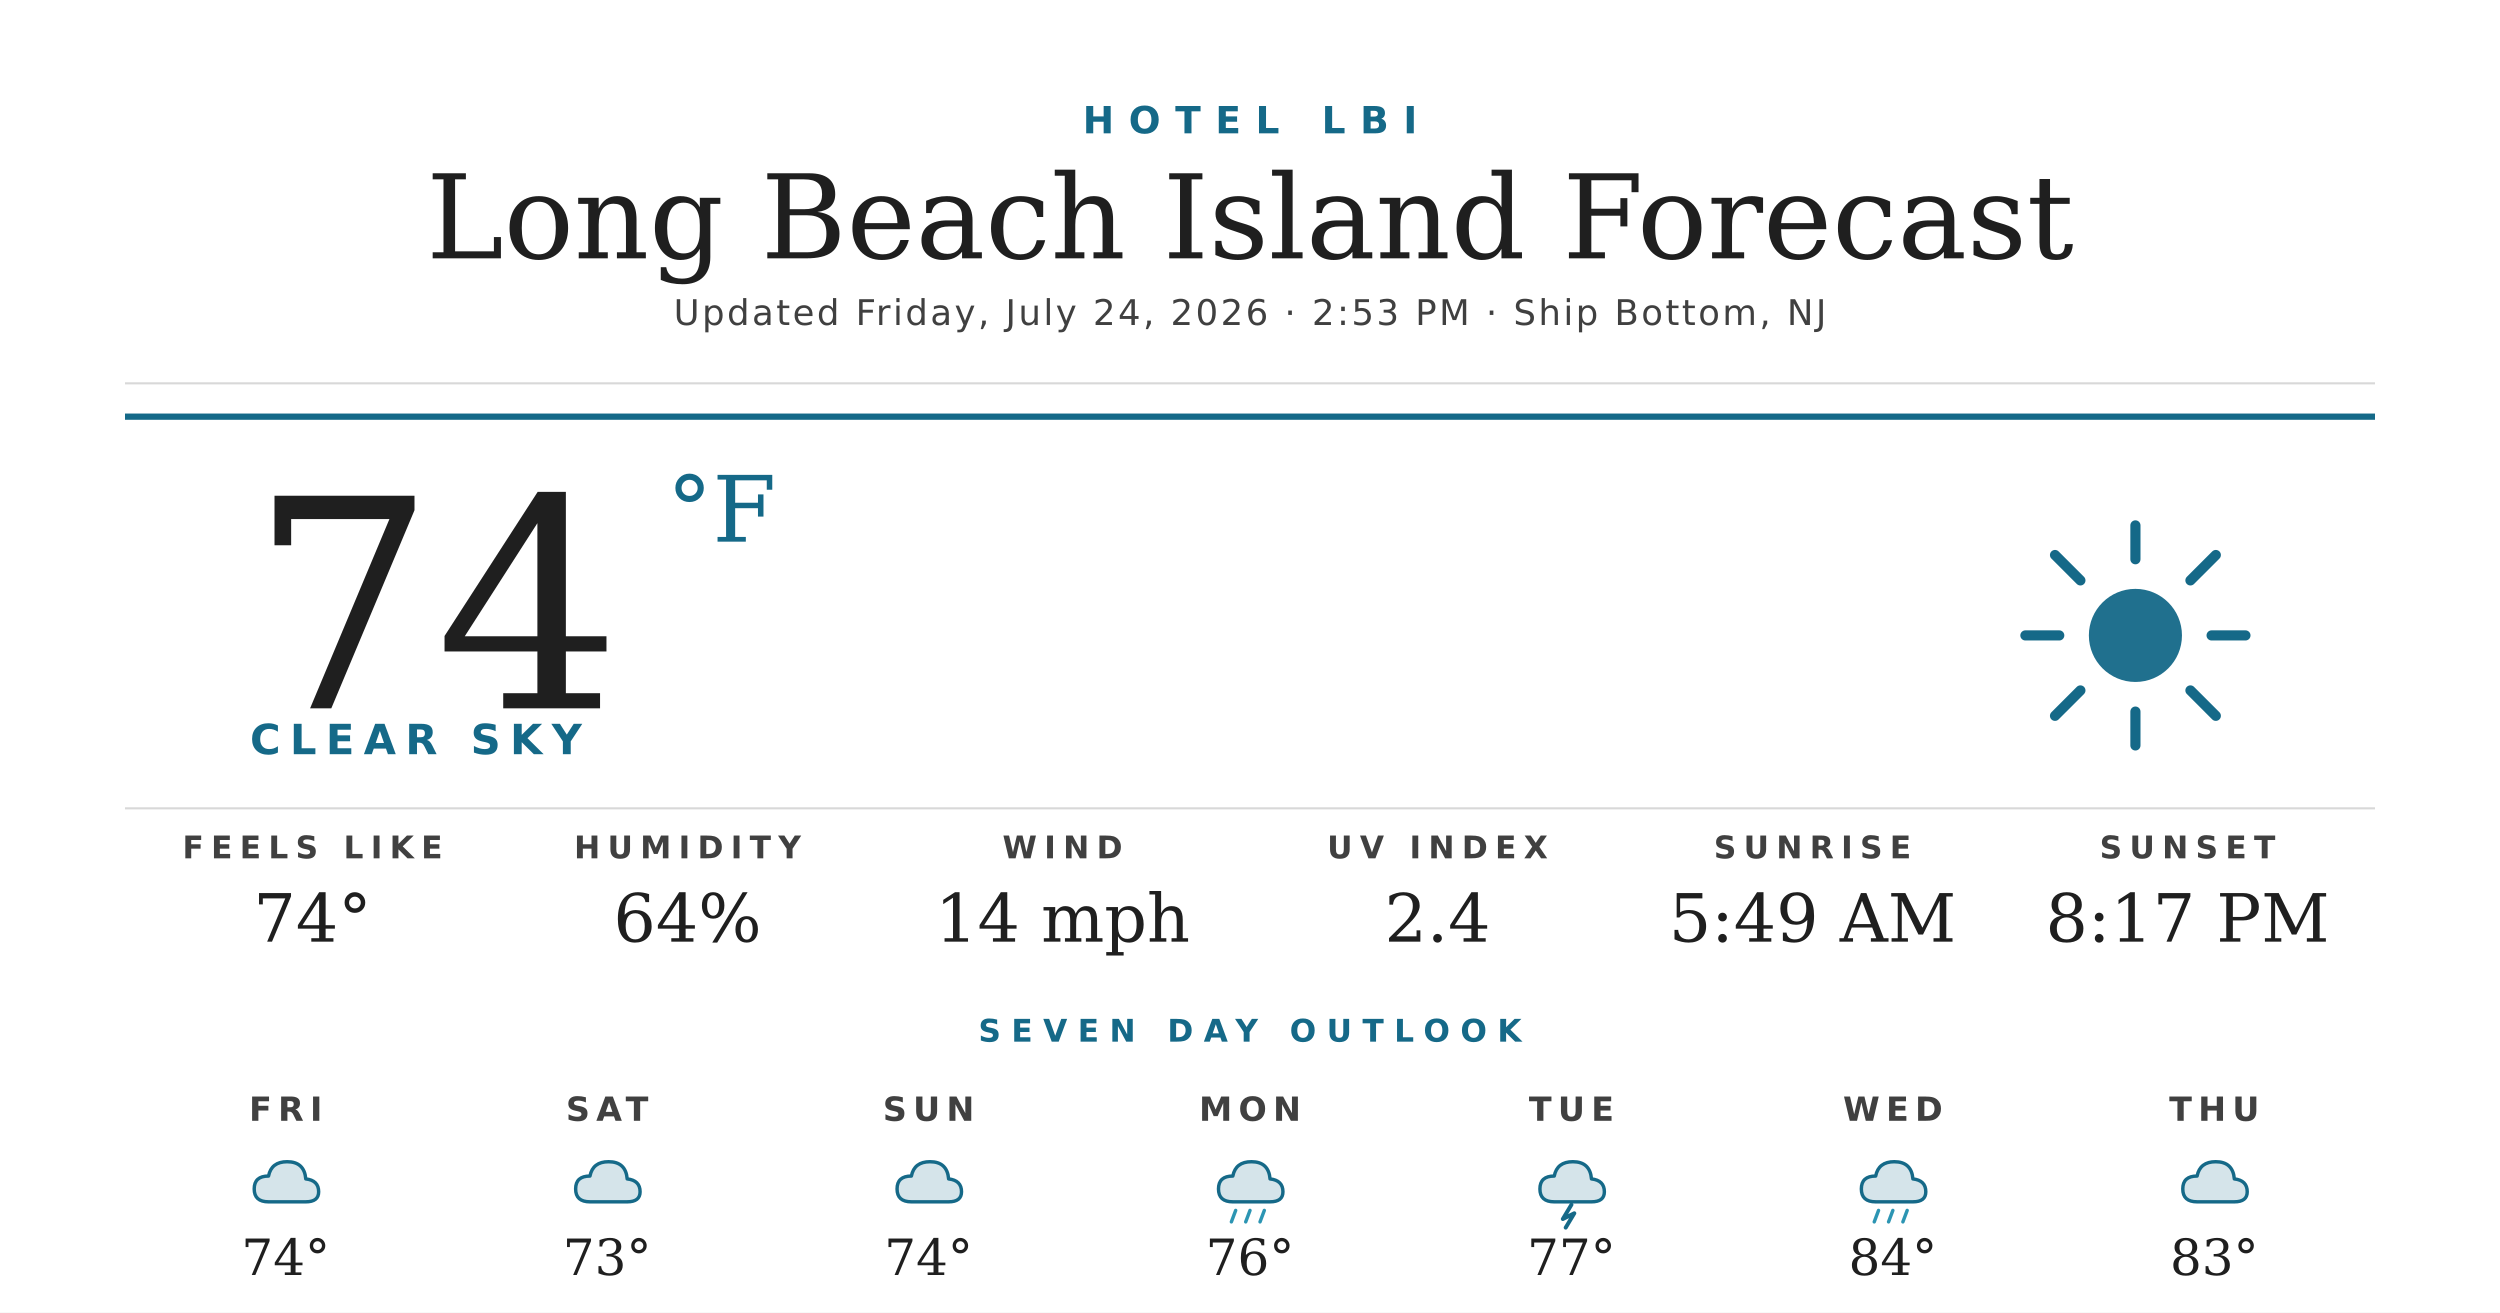
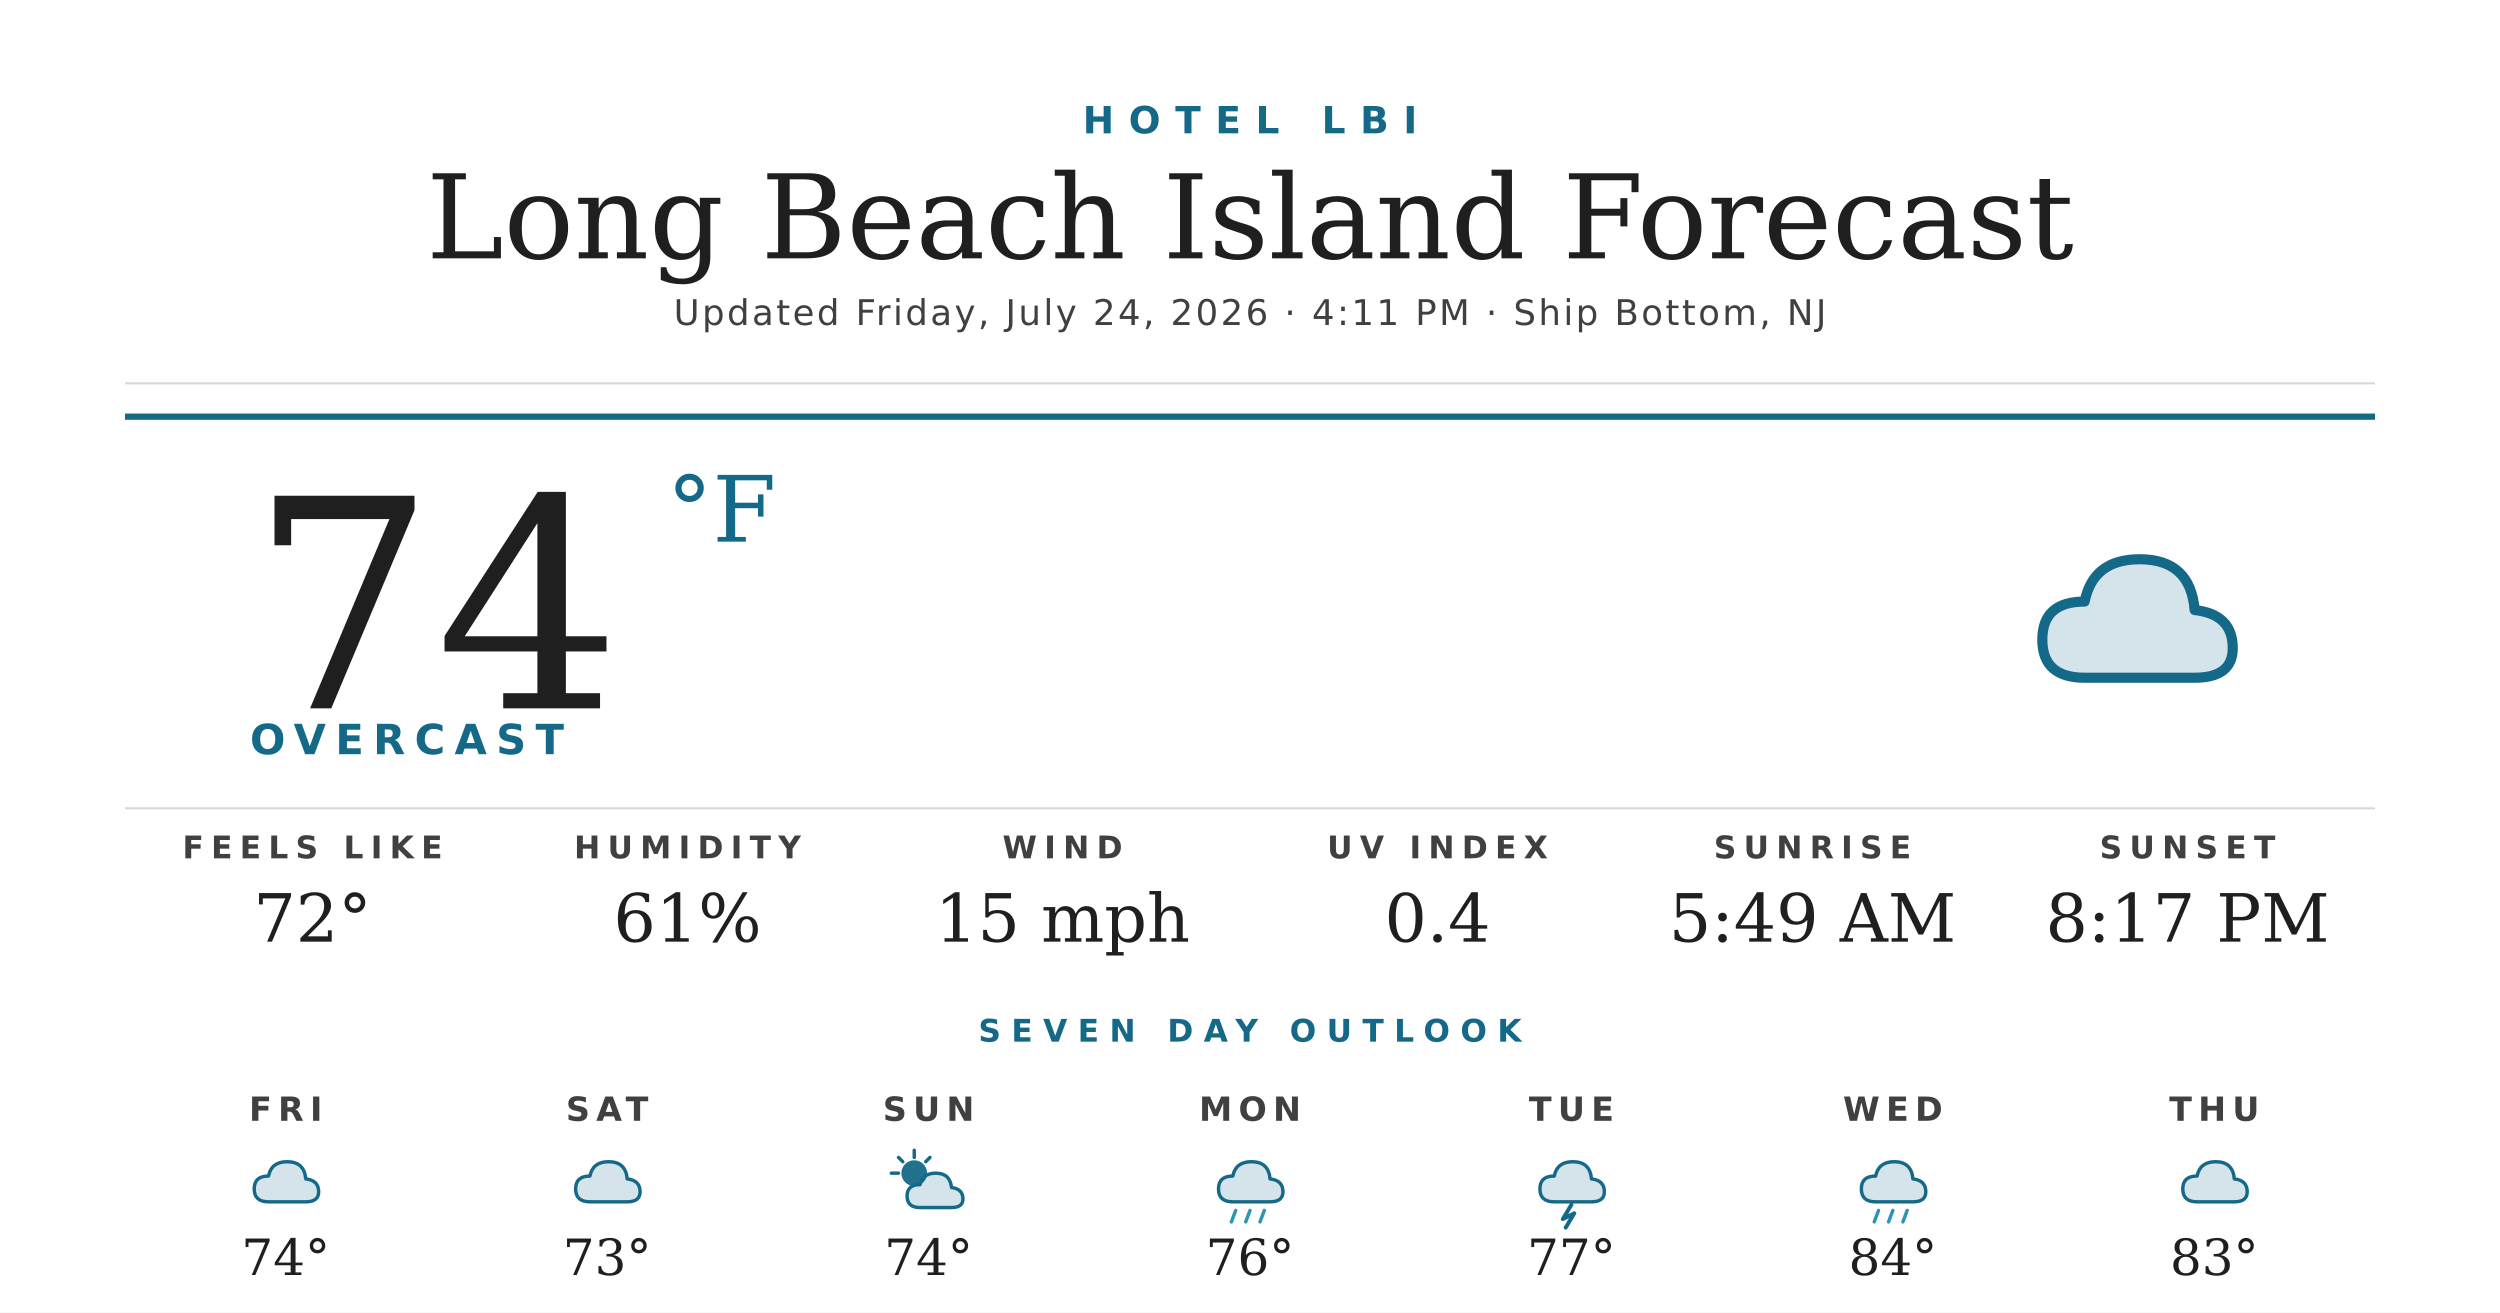
<svg xmlns="http://www.w3.org/2000/svg" width="1200" height="630" viewBox="0 0 1200 630">
  <rect width="1200" height="630" fill="#ffffff" />
  <text x="600" y="64" text-anchor="middle" font-family="'Montserrat Bold', 'Montserrat', 'DejaVu Sans', Helvetica, Arial, sans-serif" font-size="18" font-weight="700" fill="#156988" letter-spacing="7">HOTEL LBI</text>
  <text x="600" y="124" text-anchor="middle" font-family="'Prata', 'DejaVu Serif', Georgia, serif" font-size="56" fill="#1f1f1f">Long Beach Island Forecast</text>
-   <text x="600" y="156" text-anchor="middle" font-family="'Montserrat', 'DejaVu Sans', Helvetica, Arial, sans-serif" font-size="17" font-weight="500" fill="#404040" letter-spacing="1.2">Updated Friday, July 24, 2026 · 2:53 PM · Ship Bottom, NJ</text>
+   <text x="600" y="156" text-anchor="middle" font-family="'Montserrat', 'DejaVu Sans', Helvetica, Arial, sans-serif" font-size="17" font-weight="500" fill="#404040" letter-spacing="1.2">Updated Friday, July 24, 2026 · 4:11 PM · Ship Bottom, NJ</text>
  <line x1="60" y1="184" x2="1140" y2="184" stroke="#d8d8d8" stroke-width="1" />
  <line x1="60" y1="200" x2="1140" y2="200" stroke="#156988" stroke-width="3" />
  <text x="120" y="340" font-family="'Prata', 'DejaVu Serif', Georgia, serif" font-size="140" fill="#1f1f1f">74</text>
  <text x="320" y="260" font-family="'Prata', 'DejaVu Serif', Georgia, serif" font-size="44" fill="#156988">°F</text>
-   <text x="120" y="362" font-family="'Montserrat Bold', 'Montserrat', 'DejaVu Sans', Helvetica, Arial, sans-serif" font-size="20" font-weight="700" fill="#156988" letter-spacing="4.5">CLEAR SKY</text>
+   <text x="120" y="362" font-family="'Montserrat Bold', 'Montserrat', 'DejaVu Sans', Helvetica, Arial, sans-serif" font-size="20" font-weight="700" fill="#156988" letter-spacing="4.5">OVERCAST</text>
  <g transform="translate(960,240) scale(2.03125)">
-     <circle cx="32" cy="32" r="11" fill="#156988" opacity="0.95" />
-     <g stroke="#156988" stroke-width="2.4" stroke-linecap="round">
-       <line x1="32" y1="6" x2="32" y2="14" />
-       <line x1="32" y1="50" x2="32" y2="58" />
-       <line x1="6" y1="32" x2="14" y2="32" />
-       <line x1="50" y1="32" x2="58" y2="32" />
-       <line x1="13" y1="13" x2="19" y2="19" />
-       <line x1="45" y1="45" x2="51" y2="51" />
-       <line x1="13" y1="51" x2="19" y2="45" />
-       <line x1="45" y1="19" x2="51" y2="13" />
-     </g>
+     <path d="M20 42 Q10 42 10 33 Q10 24 20 24 Q22 14 33 14 Q45 14 46 26 Q55 27 55 35 Q55 42 46 42 Z" fill="#156988" opacity="0.18" />
+     <path d="M20 42 Q10 42 10 33 Q10 24 20 24 Q22 14 33 14 Q45 14 46 26 Q55 27 55 35 Q55 42 46 42 Z" fill="none" stroke="#156988" stroke-width="2.4" stroke-linejoin="round" />
  </g>
  <line x1="60" y1="388" x2="1140" y2="388" stroke="#d8d8d8" stroke-width="1" />
  <text x="150" y="412" text-anchor="middle" font-family="'Montserrat Bold', 'Montserrat', 'DejaVu Sans', Helvetica, Arial, sans-serif" font-size="15" font-weight="700" fill="#404040" letter-spacing="3.5">FEELS LIKE</text>
-   <text x="150" y="452" text-anchor="middle" font-family="'Prata', 'DejaVu Serif', Georgia, serif" font-size="32" fill="#1f1f1f">74°</text>
+   <text x="150" y="452" text-anchor="middle" font-family="'Prata', 'DejaVu Serif', Georgia, serif" font-size="32" fill="#1f1f1f">72°</text>
  <text x="330" y="412" text-anchor="middle" font-family="'Montserrat Bold', 'Montserrat', 'DejaVu Sans', Helvetica, Arial, sans-serif" font-size="15" font-weight="700" fill="#404040" letter-spacing="3.5">HUMIDITY</text>
-   <text x="330" y="452" text-anchor="middle" font-family="'Prata', 'DejaVu Serif', Georgia, serif" font-size="32" fill="#1f1f1f">64%</text>
+   <text x="330" y="452" text-anchor="middle" font-family="'Prata', 'DejaVu Serif', Georgia, serif" font-size="32" fill="#1f1f1f">61%</text>
  <text x="510" y="412" text-anchor="middle" font-family="'Montserrat Bold', 'Montserrat', 'DejaVu Sans', Helvetica, Arial, sans-serif" font-size="15" font-weight="700" fill="#404040" letter-spacing="3.5">WIND</text>
-   <text x="510" y="452" text-anchor="middle" font-family="'Prata', 'DejaVu Serif', Georgia, serif" font-size="32" fill="#1f1f1f">14 mph</text>
+   <text x="510" y="452" text-anchor="middle" font-family="'Prata', 'DejaVu Serif', Georgia, serif" font-size="32" fill="#1f1f1f">15 mph</text>
  <text x="690" y="412" text-anchor="middle" font-family="'Montserrat Bold', 'Montserrat', 'DejaVu Sans', Helvetica, Arial, sans-serif" font-size="15" font-weight="700" fill="#404040" letter-spacing="3.5">UV INDEX</text>
-   <text x="690" y="452" text-anchor="middle" font-family="'Prata', 'DejaVu Serif', Georgia, serif" font-size="32" fill="#1f1f1f">2.4</text>
+   <text x="690" y="452" text-anchor="middle" font-family="'Prata', 'DejaVu Serif', Georgia, serif" font-size="32" fill="#1f1f1f">0.4</text>
  <text x="870" y="412" text-anchor="middle" font-family="'Montserrat Bold', 'Montserrat', 'DejaVu Sans', Helvetica, Arial, sans-serif" font-size="15" font-weight="700" fill="#404040" letter-spacing="3.5">SUNRISE</text>
  <text x="870" y="452" text-anchor="middle" font-family="'Prata', 'DejaVu Serif', Georgia, serif" font-size="32" fill="#1f1f1f">5:49 AM</text>
  <text x="1050" y="412" text-anchor="middle" font-family="'Montserrat Bold', 'Montserrat', 'DejaVu Sans', Helvetica, Arial, sans-serif" font-size="15" font-weight="700" fill="#404040" letter-spacing="3.5">SUNSET</text>
  <text x="1050" y="452" text-anchor="middle" font-family="'Prata', 'DejaVu Serif', Georgia, serif" font-size="32" fill="#1f1f1f">8:17 PM</text>
  <text x="600" y="500" text-anchor="middle" font-family="'Montserrat Bold', 'Montserrat', 'DejaVu Sans', Helvetica, Arial, sans-serif" font-size="15" font-weight="700" fill="#156988" letter-spacing="5">SEVEN DAY OUTLOOK</text>
  <text x="137.143" y="538" text-anchor="middle" font-family="'Montserrat Bold', 'Montserrat', 'DejaVu Sans', Helvetica, Arial, sans-serif" font-size="16" font-weight="700" fill="#404040" letter-spacing="3">FRI</text>
  <g transform="translate(115.1429,548) scale(0.6875)">
    <path d="M20 42 Q10 42 10 33 Q10 24 20 24 Q22 14 33 14 Q45 14 46 26 Q55 27 55 35 Q55 42 46 42 Z" fill="#156988" opacity="0.18" />
    <path d="M20 42 Q10 42 10 33 Q10 24 20 24 Q22 14 33 14 Q45 14 46 26 Q55 27 55 35 Q55 42 46 42 Z" fill="none" stroke="#156988" stroke-width="2.4" stroke-linejoin="round" />
  </g>
  <text x="137.143" y="612" text-anchor="middle" font-family="'Prata', 'DejaVu Serif', Georgia, serif" font-size="24" fill="#1f1f1f">74°</text>
  <text x="291.429" y="538" text-anchor="middle" font-family="'Montserrat Bold', 'Montserrat', 'DejaVu Sans', Helvetica, Arial, sans-serif" font-size="16" font-weight="700" fill="#404040" letter-spacing="3">SAT</text>
  <g transform="translate(269.4286,548) scale(0.6875)">
    <path d="M20 42 Q10 42 10 33 Q10 24 20 24 Q22 14 33 14 Q45 14 46 26 Q55 27 55 35 Q55 42 46 42 Z" fill="#156988" opacity="0.18" />
    <path d="M20 42 Q10 42 10 33 Q10 24 20 24 Q22 14 33 14 Q45 14 46 26 Q55 27 55 35 Q55 42 46 42 Z" fill="none" stroke="#156988" stroke-width="2.4" stroke-linejoin="round" />
  </g>
  <text x="291.429" y="612" text-anchor="middle" font-family="'Prata', 'DejaVu Serif', Georgia, serif" font-size="24" fill="#1f1f1f">73°</text>
  <text x="445.714" y="538" text-anchor="middle" font-family="'Montserrat Bold', 'Montserrat', 'DejaVu Sans', Helvetica, Arial, sans-serif" font-size="16" font-weight="700" fill="#404040" letter-spacing="3">SUN</text>
  <g transform="translate(423.7143,548) scale(0.6875)">
-     <path d="M20 42 Q10 42 10 33 Q10 24 20 24 Q22 14 33 14 Q45 14 46 26 Q55 27 55 35 Q55 42 46 42 Z" fill="#156988" opacity="0.18" />
-     <path d="M20 42 Q10 42 10 33 Q10 24 20 24 Q22 14 33 14 Q45 14 46 26 Q55 27 55 35 Q55 42 46 42 Z" fill="none" stroke="#156988" stroke-width="2.4" stroke-linejoin="round" />
+     <circle cx="22" cy="22" r="9" fill="#156988" opacity="0.95" />
+     <g stroke="#156988" stroke-width="2.4" stroke-linecap="round">
+       <line x1="22" y1="6" x2="22" y2="11" />
+       <line x1="6" y1="22" x2="11" y2="22" />
+       <line x1="11" y1="11" x2="14" y2="14" />
+       <line x1="33" y1="11" x2="30" y2="14" />
+     </g>
+     <path d="M26 46 Q17 46 17 38 Q17 30 26 30 Q28 22 37 22 Q47 22 48 32 Q56 33 56 40 Q56 46 48 46 Z" fill="#156988" opacity="0.18" />
+     <path d="M26 46 Q17 46 17 38 Q17 30 26 30 Q28 22 37 22 Q47 22 48 32 Q56 33 56 40 Q56 46 48 46 Z" fill="none" stroke="#156988" stroke-width="2.4" stroke-linejoin="round" />
  </g>
  <text x="445.714" y="612" text-anchor="middle" font-family="'Prata', 'DejaVu Serif', Georgia, serif" font-size="24" fill="#1f1f1f">74°</text>
  <text x="600" y="538" text-anchor="middle" font-family="'Montserrat Bold', 'Montserrat', 'DejaVu Sans', Helvetica, Arial, sans-serif" font-size="16" font-weight="700" fill="#404040" letter-spacing="3">MON</text>
  <g transform="translate(578,548) scale(0.6875)">
    <path d="M20 42 Q10 42 10 33 Q10 24 20 24 Q22 14 33 14 Q45 14 46 26 Q55 27 55 35 Q55 42 46 42 Z" fill="#156988" opacity="0.18" />
    <path d="M20 42 Q10 42 10 33 Q10 24 20 24 Q22 14 33 14 Q45 14 46 26 Q55 27 55 35 Q55 42 46 42 Z" fill="none" stroke="#156988" stroke-width="2.4" stroke-linejoin="round" />
    <g stroke="#2C95B3" stroke-width="2.4" stroke-linecap="round">
      <line x1="22" y1="48" x2="19" y2="56" />
      <line x1="32" y1="48" x2="29" y2="56" />
      <line x1="42" y1="48" x2="39" y2="56" />
    </g>
  </g>
  <text x="600" y="612" text-anchor="middle" font-family="'Prata', 'DejaVu Serif', Georgia, serif" font-size="24" fill="#1f1f1f">76°</text>
  <text x="754.286" y="538" text-anchor="middle" font-family="'Montserrat Bold', 'Montserrat', 'DejaVu Sans', Helvetica, Arial, sans-serif" font-size="16" font-weight="700" fill="#404040" letter-spacing="3">TUE</text>
  <g transform="translate(732.2857,548) scale(0.6875)">
    <path d="M20 42 Q10 42 10 33 Q10 24 20 24 Q22 14 33 14 Q45 14 46 26 Q55 27 55 35 Q55 42 46 42 Z" fill="#156988" opacity="0.18" />
    <path d="M20 42 Q10 42 10 33 Q10 24 20 24 Q22 14 33 14 Q45 14 46 26 Q55 27 55 35 Q55 42 46 42 Z" fill="none" stroke="#156988" stroke-width="2.4" stroke-linejoin="round" />
    <path d="M32 44 L26 54 L34 50 L28 60" stroke="#156988" stroke-width="2.8" fill="none" stroke-linecap="round" stroke-linejoin="round" />
  </g>
  <text x="754.286" y="612" text-anchor="middle" font-family="'Prata', 'DejaVu Serif', Georgia, serif" font-size="24" fill="#1f1f1f">77°</text>
  <text x="908.571" y="538" text-anchor="middle" font-family="'Montserrat Bold', 'Montserrat', 'DejaVu Sans', Helvetica, Arial, sans-serif" font-size="16" font-weight="700" fill="#404040" letter-spacing="3">WED</text>
  <g transform="translate(886.5714,548) scale(0.6875)">
    <path d="M20 42 Q10 42 10 33 Q10 24 20 24 Q22 14 33 14 Q45 14 46 26 Q55 27 55 35 Q55 42 46 42 Z" fill="#156988" opacity="0.18" />
    <path d="M20 42 Q10 42 10 33 Q10 24 20 24 Q22 14 33 14 Q45 14 46 26 Q55 27 55 35 Q55 42 46 42 Z" fill="none" stroke="#156988" stroke-width="2.4" stroke-linejoin="round" />
    <g stroke="#2C95B3" stroke-width="2.4" stroke-linecap="round">
      <line x1="22" y1="48" x2="19" y2="56" />
      <line x1="32" y1="48" x2="29" y2="56" />
      <line x1="42" y1="48" x2="39" y2="56" />
    </g>
  </g>
  <text x="908.571" y="612" text-anchor="middle" font-family="'Prata', 'DejaVu Serif', Georgia, serif" font-size="24" fill="#1f1f1f">84°</text>
  <text x="1062.857" y="538" text-anchor="middle" font-family="'Montserrat Bold', 'Montserrat', 'DejaVu Sans', Helvetica, Arial, sans-serif" font-size="16" font-weight="700" fill="#404040" letter-spacing="3">THU</text>
  <g transform="translate(1040.857,548) scale(0.6875)">
    <path d="M20 42 Q10 42 10 33 Q10 24 20 24 Q22 14 33 14 Q45 14 46 26 Q55 27 55 35 Q55 42 46 42 Z" fill="#156988" opacity="0.18" />
    <path d="M20 42 Q10 42 10 33 Q10 24 20 24 Q22 14 33 14 Q45 14 46 26 Q55 27 55 35 Q55 42 46 42 Z" fill="none" stroke="#156988" stroke-width="2.4" stroke-linejoin="round" />
  </g>
  <text x="1062.857" y="612" text-anchor="middle" font-family="'Prata', 'DejaVu Serif', Georgia, serif" font-size="24" fill="#1f1f1f">83°</text>
</svg>
